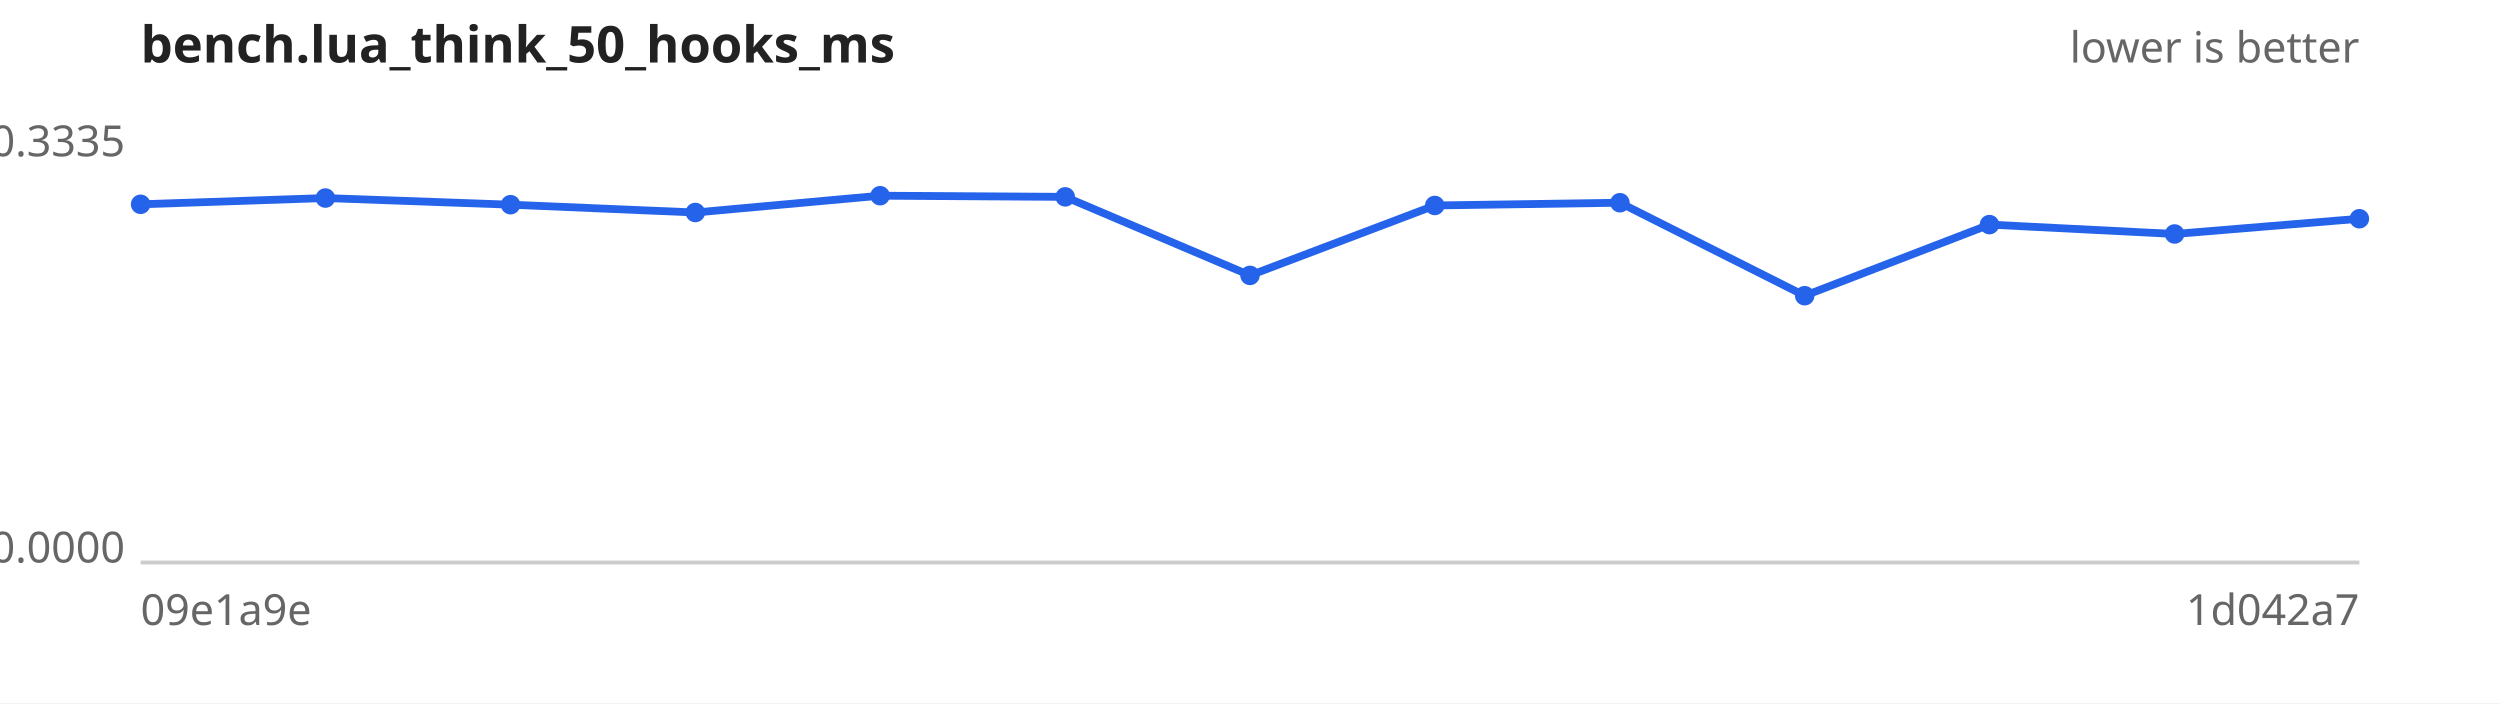
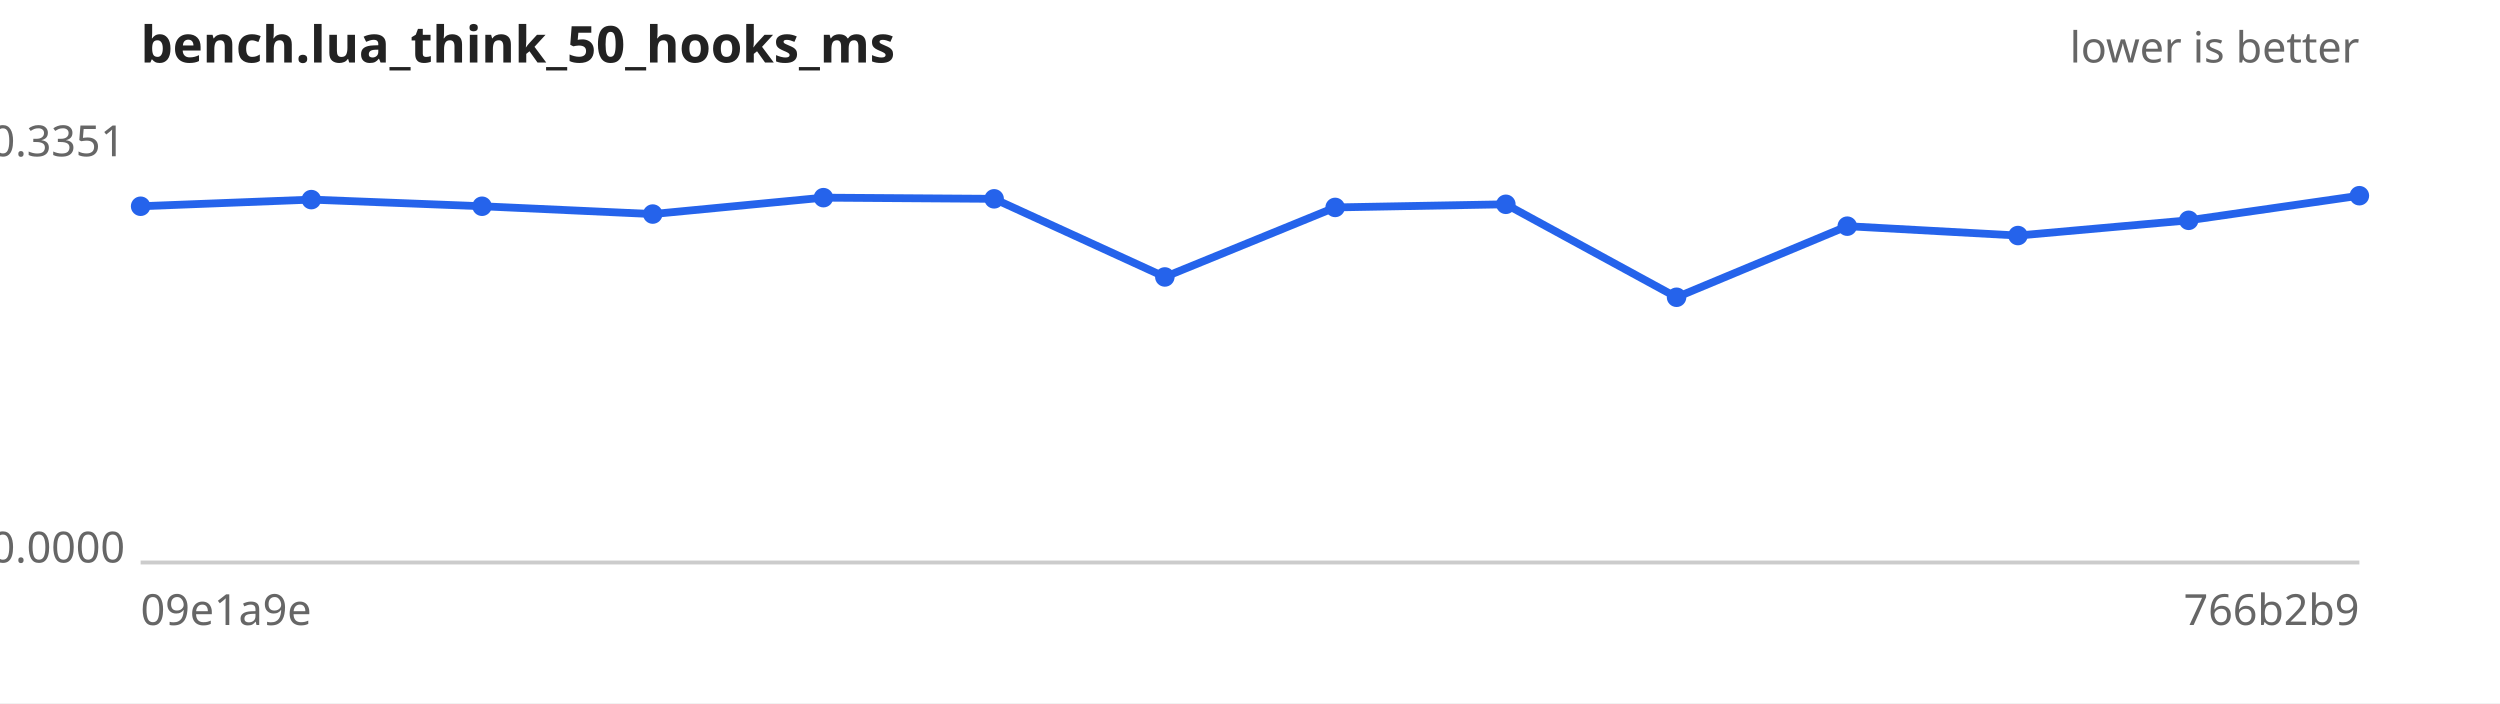
<svg xmlns="http://www.w3.org/2000/svg" width="640" height="180" viewBox="0 0 640 180" font-family="sans-serif" font-size="11">
  <rect width="640" height="180" fill="#ffffff" />
  <text x="36" y="16" font-size="13" font-weight="bold" fill="#222">bench.lua_think_50_hooks_ms</text>
  <text x="604" y="16" text-anchor="end" fill="#666">lower is better</text>
  <line x1="36" y1="144" x2="604" y2="144" stroke="#ccc" />
-   <text x="32" y="40.0" text-anchor="end" fill="#666">0.3335</text>
+   <text x="32" y="40.0" text-anchor="end" fill="#666">0.3351</text>
  <text x="32" y="144.0" text-anchor="end" fill="#666">0.0000</text>
  <text x="36" y="160" fill="#666">09e1a9e</text>
-   <text x="604" y="160" text-anchor="end" fill="#666">1d042a7</text>
-   <path d="M36.0,52.3 L83.3,50.7 L130.7,52.4 L178.0,54.4 L225.3,50.1 L272.7,50.4 L320.0,70.5 L367.3,52.6 L414.7,51.9 L462.0,75.7 L509.3,57.5 L556.7,59.9 L604.0,56.0" fill="none" stroke="#2563eb" stroke-width="2" />
+   <text x="604" y="160" text-anchor="end" fill="#666">766b2b9</text>
+   <path d="M36.0,52.8 L79.7,51.1 L123.4,52.8 L167.1,54.8 L210.8,50.6 L254.5,50.9 L298.2,70.9 L341.8,53.1 L385.5,52.3 L429.2,76.1 L472.9,57.9 L516.6,60.3 L560.3,56.4 L604.0,50.1" fill="none" stroke="#2563eb" stroke-width="2" />
  <g fill="#2563eb">
-     <circle cx="36.0" cy="52.3" r="2.5" />
-     <circle cx="83.3" cy="50.7" r="2.5" />
-     <circle cx="130.7" cy="52.4" r="2.5" />
-     <circle cx="178.0" cy="54.4" r="2.5" />
-     <circle cx="225.3" cy="50.1" r="2.5" />
-     <circle cx="272.7" cy="50.4" r="2.5" />
-     <circle cx="320.0" cy="70.5" r="2.5" />
-     <circle cx="367.3" cy="52.6" r="2.5" />
-     <circle cx="414.7" cy="51.9" r="2.5" />
-     <circle cx="462.0" cy="75.7" r="2.5" />
-     <circle cx="509.3" cy="57.5" r="2.5" />
-     <circle cx="556.7" cy="59.9" r="2.5" />
-     <circle cx="604.0" cy="56.0" r="2.5" />
+     <circle cx="36.0" cy="52.8" r="2.5" />
+     <circle cx="79.7" cy="51.1" r="2.5" />
+     <circle cx="123.4" cy="52.8" r="2.5" />
+     <circle cx="167.1" cy="54.8" r="2.5" />
+     <circle cx="210.8" cy="50.6" r="2.5" />
+     <circle cx="254.5" cy="50.9" r="2.5" />
+     <circle cx="298.2" cy="70.9" r="2.5" />
+     <circle cx="341.8" cy="53.1" r="2.5" />
+     <circle cx="385.5" cy="52.3" r="2.5" />
+     <circle cx="429.2" cy="76.1" r="2.5" />
+     <circle cx="472.9" cy="57.9" r="2.5" />
+     <circle cx="516.6" cy="60.3" r="2.5" />
+     <circle cx="560.3" cy="56.4" r="2.5" />
+     <circle cx="604.0" cy="50.1" r="2.5" />
  </g>
</svg>
